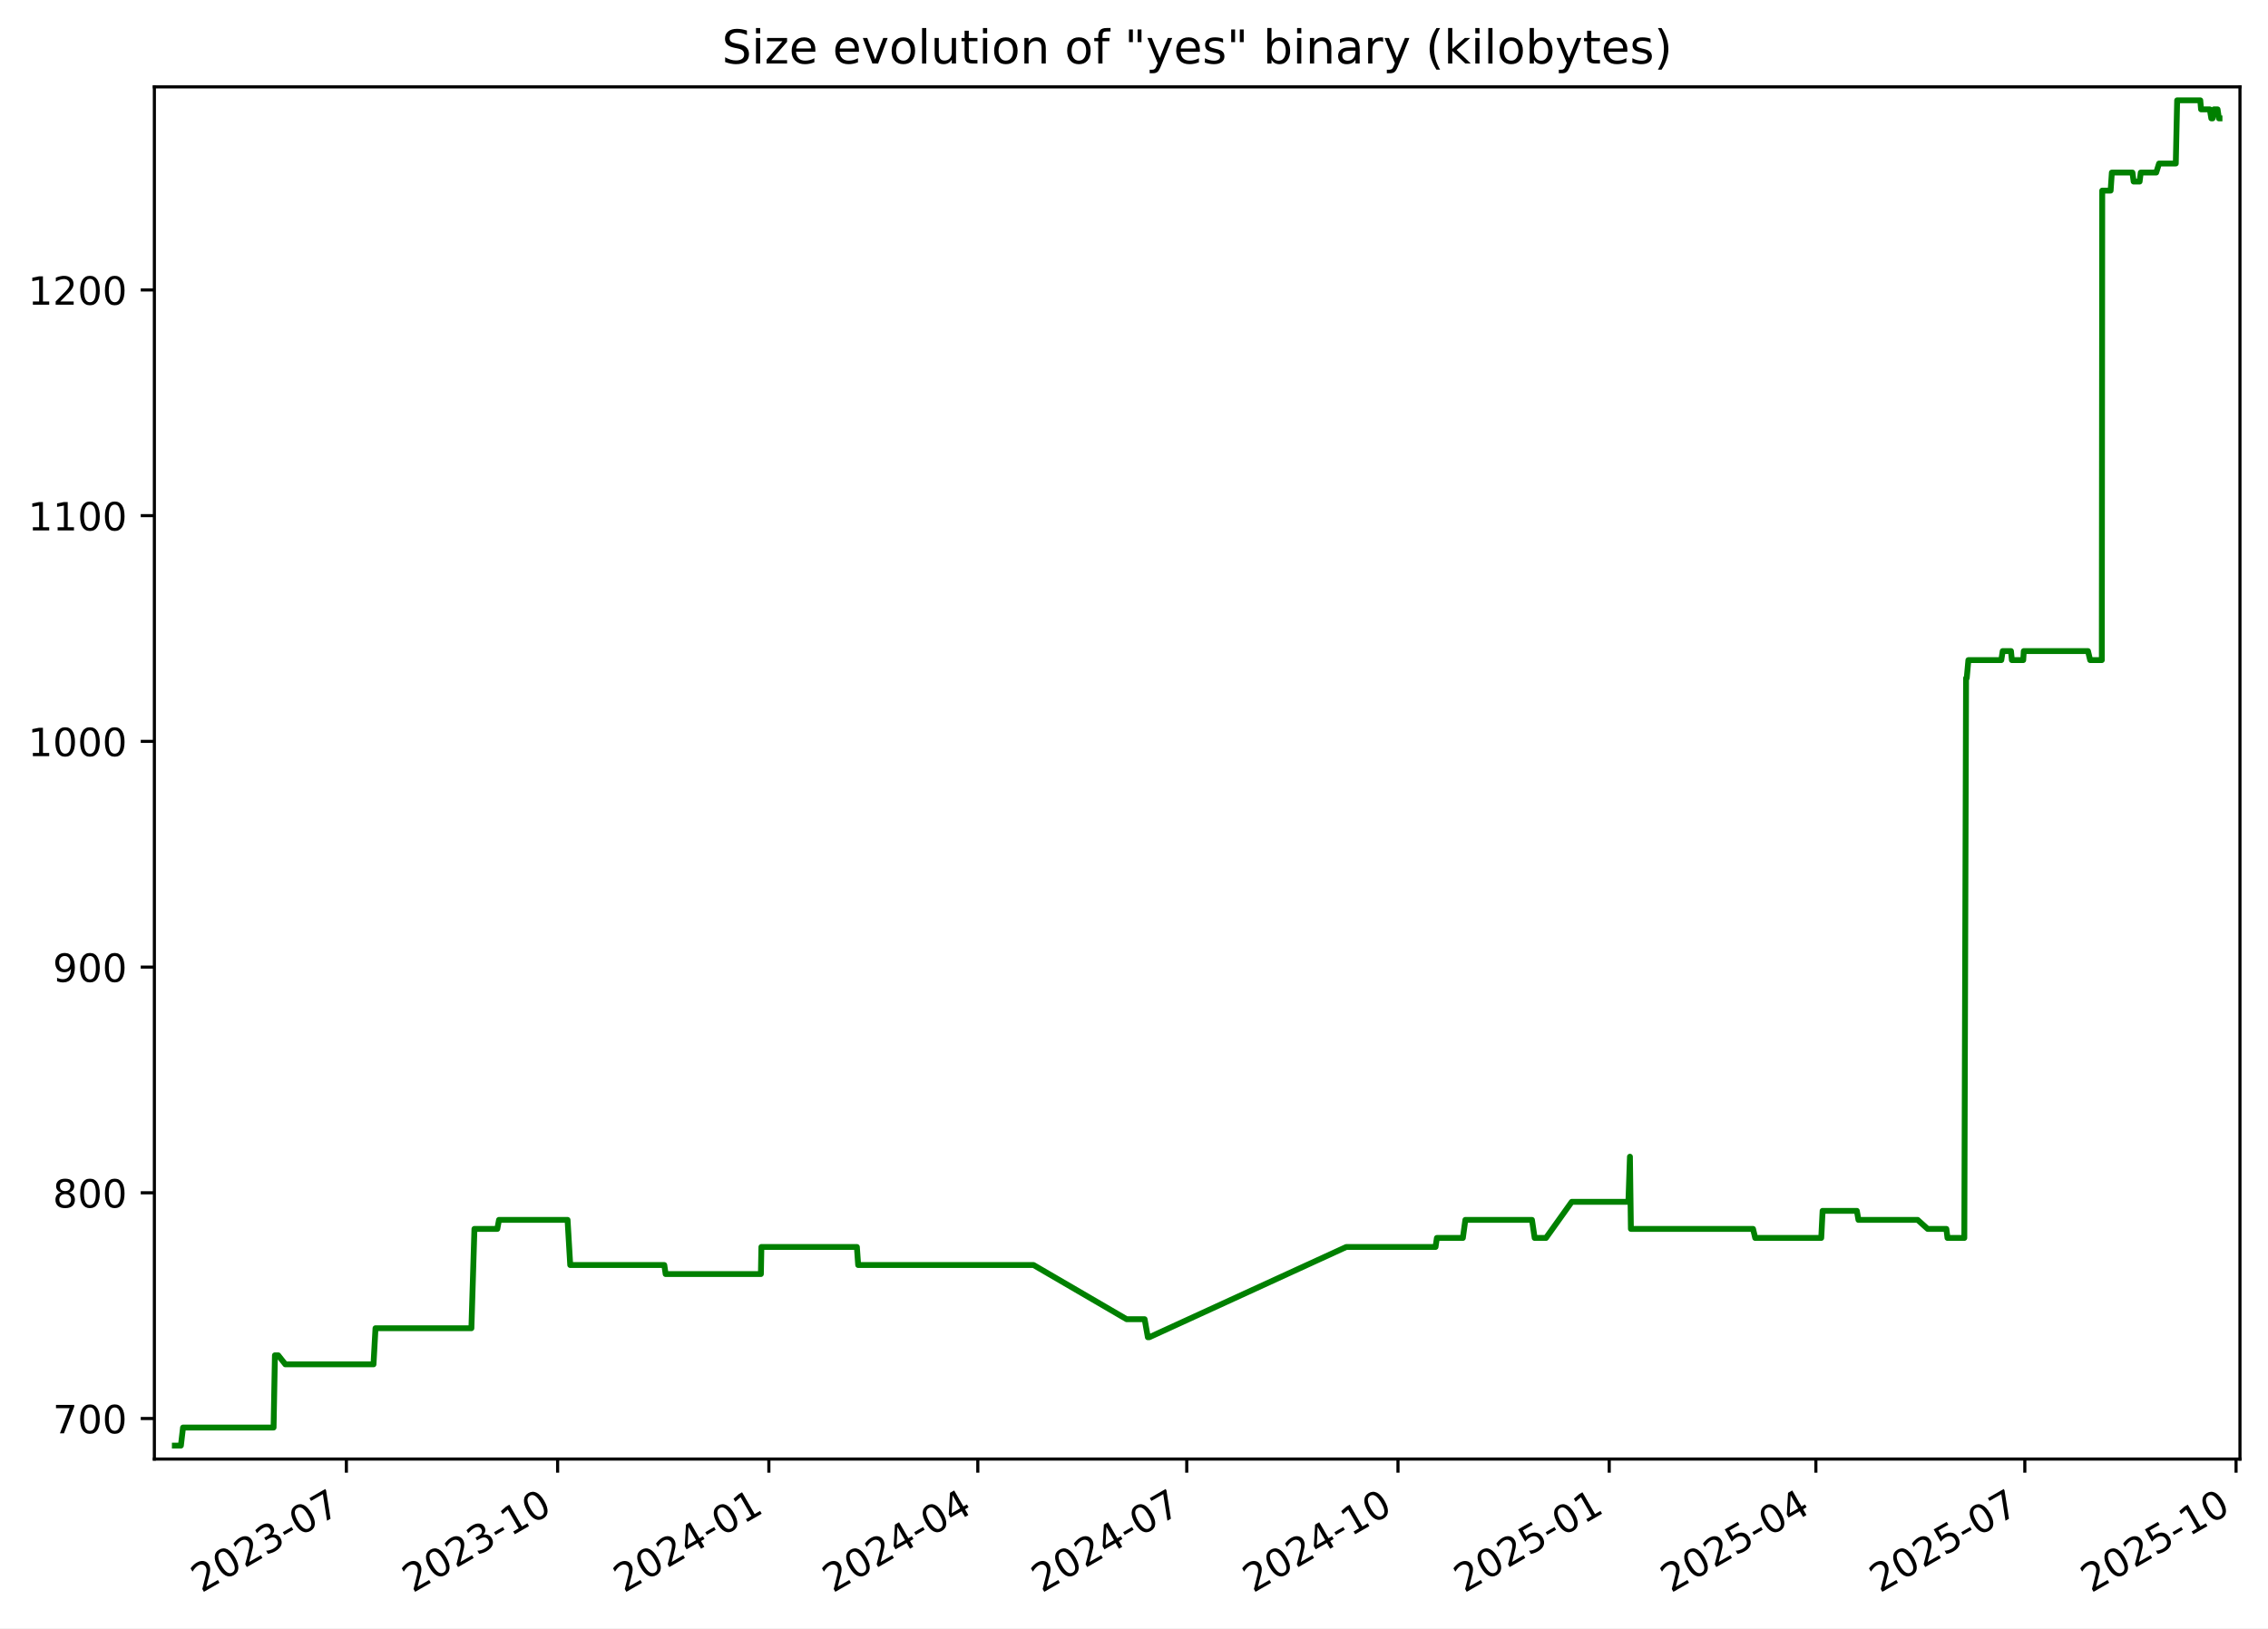
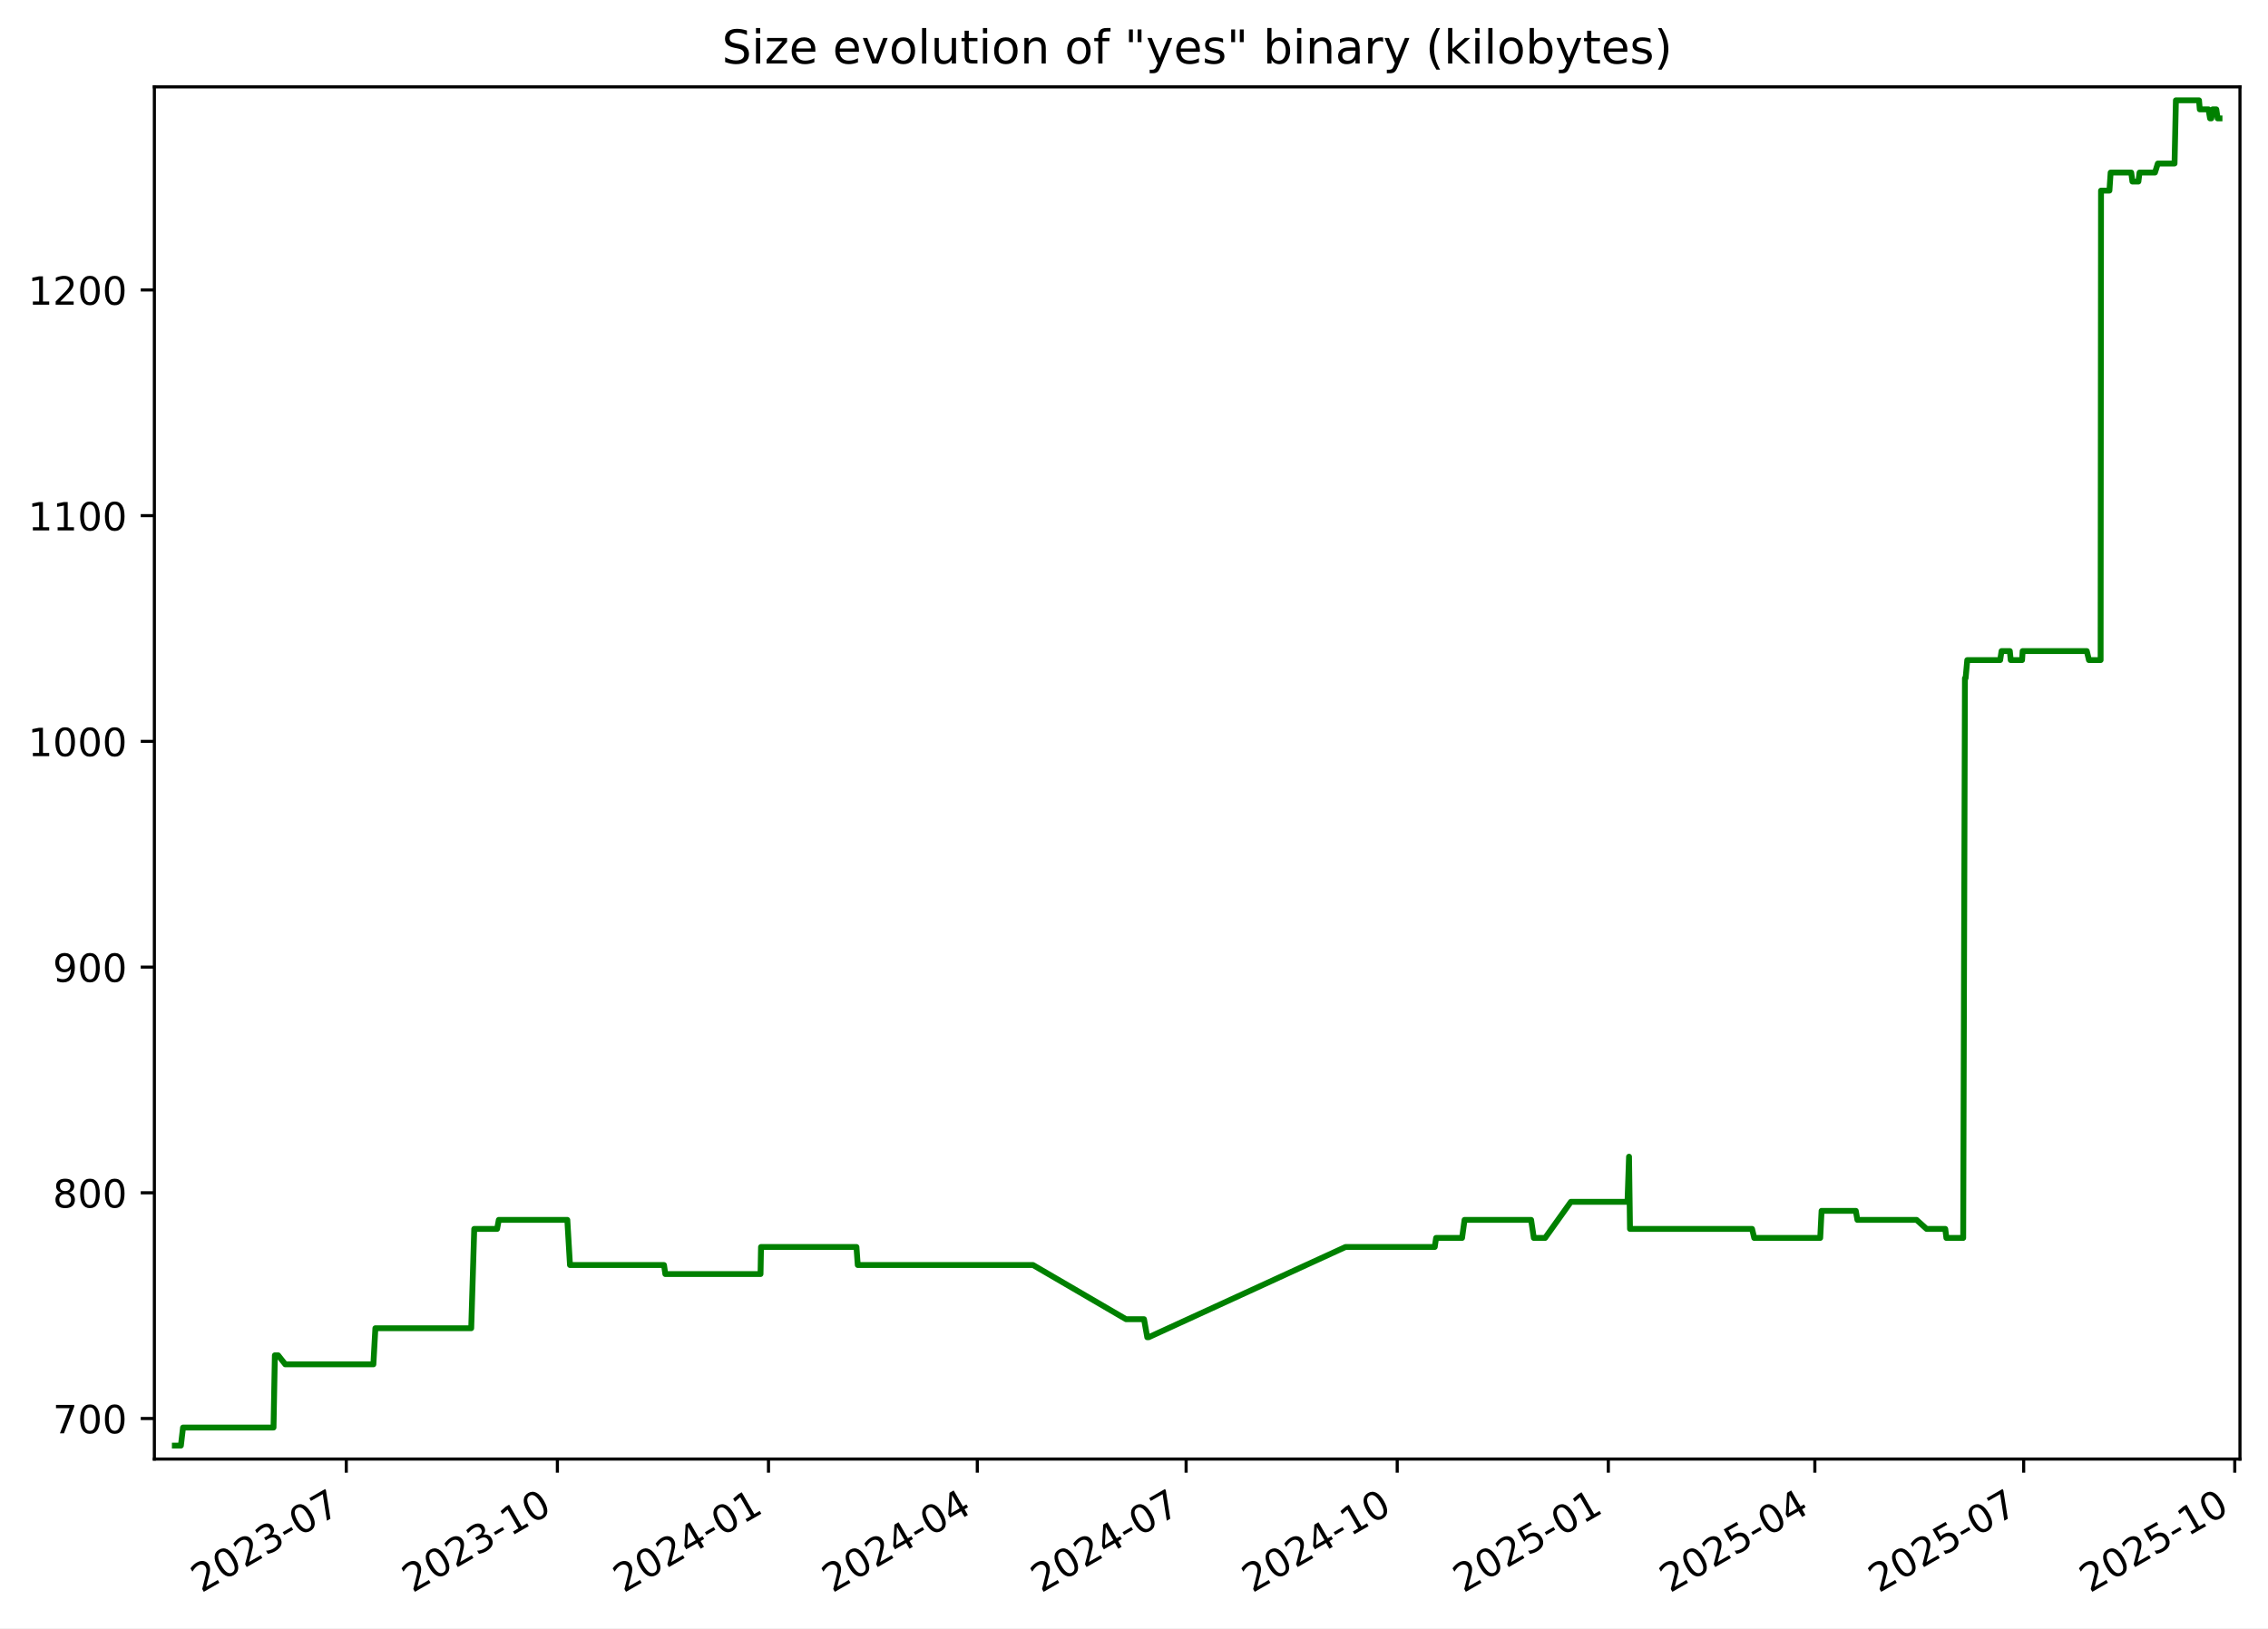
<svg xmlns="http://www.w3.org/2000/svg" xmlns:xlink="http://www.w3.org/1999/xlink" width="582.53pt" height="418.303pt" viewBox="0 0 582.53 418.303" version="1.1">
  <defs>
    <style type="text/css">*{stroke-linejoin: round; stroke-linecap: butt}</style>
  </defs>
  <g id="figure_1">
    <g id="patch_1">
      <path d="M -0 418.303  L 582.53 418.303  L 582.53 0  L -0 0  z " style="fill: #ffffff" />
    </g>
    <g id="axes_1">
      <g id="patch_2">
        <path d="M 39.65 374.83  L 575.33 374.83  L 575.33 22.318  L 39.65 22.318  z " style="fill: #ffffff" />
      </g>
      <g id="matplotlib.axis_1">
        <g id="xtick_1">
          <g id="line2d_1">
            <defs>
-               <path id="mf16681734c" d="M 0 0  L 0 3.5  " style="stroke: #000000; stroke-width: 0.8" />
+               <path id="m51b4578c3e" d="M 0 0  L 0 3.5  " style="stroke: #000000; stroke-width: 0.8" />
            </defs>
            <g>
-               <use xlink:href="#mf16681734c" x="88.968" y="374.83" style="stroke: #000000; stroke-width: 0.8" />
+               <use xlink:href="#m51b4578c3e" x="88.94" y="374.83" style="stroke: #000000; stroke-width: 0.8" />
            </g>
          </g>
          <g id="text_1">
-             <g transform="translate(51.74278 409.302) rotate(-30) scale(0.1 -0.1)">
+             <g transform="translate(51.71532 409.302) rotate(-30) scale(0.1 -0.1)">
              <defs>
                <path id="DejaVuSans-32" d="M 1228 531  L 3431 531  L 3431 0  L 469 0  L 469 531  Q 828 903 1448 1529  Q 2069 2156 2228 2338  Q 2531 2678 2651 2914  Q 2772 3150 2772 3378  Q 2772 3750 2511 3984  Q 2250 4219 1831 4219  Q 1534 4219 1204 4116  Q 875 4013 500 3803  L 500 4441  Q 881 4594 1212 4672  Q 1544 4750 1819 4750  Q 2544 4750 2975 4387  Q 3406 4025 3406 3419  Q 3406 3131 3298 2873  Q 3191 2616 2906 2266  Q 2828 2175 2409 1742  Q 1991 1309 1228 531  z " transform="scale(0.015625)" />
                <path id="DejaVuSans-30" d="M 2034 4250  Q 1547 4250 1301 3770  Q 1056 3291 1056 2328  Q 1056 1369 1301 889  Q 1547 409 2034 409  Q 2525 409 2770 889  Q 3016 1369 3016 2328  Q 3016 3291 2770 3770  Q 2525 4250 2034 4250  z M 2034 4750  Q 2819 4750 3233 4129  Q 3647 3509 3647 2328  Q 3647 1150 3233 529  Q 2819 -91 2034 -91  Q 1250 -91 836 529  Q 422 1150 422 2328  Q 422 3509 836 4129  Q 1250 4750 2034 4750  z " transform="scale(0.015625)" />
                <path id="DejaVuSans-33" d="M 2597 2516  Q 3050 2419 3304 2112  Q 3559 1806 3559 1356  Q 3559 666 3084 287  Q 2609 -91 1734 -91  Q 1441 -91 1130 -33  Q 819 25 488 141  L 488 750  Q 750 597 1062 519  Q 1375 441 1716 441  Q 2309 441 2620 675  Q 2931 909 2931 1356  Q 2931 1769 2642 2001  Q 2353 2234 1838 2234  L 1294 2234  L 1294 2753  L 1863 2753  Q 2328 2753 2575 2939  Q 2822 3125 2822 3475  Q 2822 3834 2567 4026  Q 2313 4219 1838 4219  Q 1578 4219 1281 4162  Q 984 4106 628 3988  L 628 4550  Q 988 4650 1302 4700  Q 1616 4750 1894 4750  Q 2613 4750 3031 4423  Q 3450 4097 3450 3541  Q 3450 3153 3228 2886  Q 3006 2619 2597 2516  z " transform="scale(0.015625)" />
                <path id="DejaVuSans-2d" d="M 313 2009  L 1997 2009  L 1997 1497  L 313 1497  L 313 2009  z " transform="scale(0.015625)" />
                <path id="DejaVuSans-37" d="M 525 4666  L 3525 4666  L 3525 4397  L 1831 0  L 1172 0  L 2766 4134  L 525 4134  L 525 4666  z " transform="scale(0.015625)" />
              </defs>
              <use xlink:href="#DejaVuSans-32" />
              <use xlink:href="#DejaVuSans-30" x="63.623" />
              <use xlink:href="#DejaVuSans-32" x="127.246" />
              <use xlink:href="#DejaVuSans-33" x="190.869" />
              <use xlink:href="#DejaVuSans-2d" x="254.492" />
              <use xlink:href="#DejaVuSans-30" x="290.576" />
              <use xlink:href="#DejaVuSans-37" x="354.199" />
            </g>
          </g>
        </g>
        <g id="xtick_2">
          <g id="line2d_2">
            <g>
-               <use xlink:href="#mf16681734c" x="143.224" y="374.83" style="stroke: #000000; stroke-width: 0.8" />
+               <use xlink:href="#m51b4578c3e" x="143.163" y="374.83" style="stroke: #000000; stroke-width: 0.8" />
            </g>
          </g>
          <g id="text_2">
-             <g transform="translate(105.999 409.302) rotate(-30) scale(0.1 -0.1)">
+             <g transform="translate(105.9377 409.302) rotate(-30) scale(0.1 -0.1)">
              <defs>
                <path id="DejaVuSans-31" d="M 794 531  L 1825 531  L 1825 4091  L 703 3866  L 703 4441  L 1819 4666  L 2450 4666  L 2450 531  L 3481 531  L 3481 0  L 794 0  L 794 531  z " transform="scale(0.015625)" />
              </defs>
              <use xlink:href="#DejaVuSans-32" />
              <use xlink:href="#DejaVuSans-30" x="63.623" />
              <use xlink:href="#DejaVuSans-32" x="127.246" />
              <use xlink:href="#DejaVuSans-33" x="190.869" />
              <use xlink:href="#DejaVuSans-2d" x="254.492" />
              <use xlink:href="#DejaVuSans-31" x="290.576" />
              <use xlink:href="#DejaVuSans-30" x="354.199" />
            </g>
          </g>
        </g>
        <g id="xtick_3">
          <g id="line2d_3">
            <g>
-               <use xlink:href="#mf16681734c" x="197.48" y="374.83" style="stroke: #000000; stroke-width: 0.8" />
+               <use xlink:href="#m51b4578c3e" x="197.385" y="374.83" style="stroke: #000000; stroke-width: 0.8" />
            </g>
          </g>
          <g id="text_3">
-             <g transform="translate(160.2552 409.302) rotate(-30) scale(0.1 -0.1)">
+             <g transform="translate(160.1602 409.302) rotate(-30) scale(0.1 -0.1)">
              <defs>
                <path id="DejaVuSans-34" d="M 2419 4116  L 825 1625  L 2419 1625  L 2419 4116  z M 2253 4666  L 3047 4666  L 3047 1625  L 3713 1625  L 3713 1100  L 3047 1100  L 3047 0  L 2419 0  L 2419 1100  L 313 1100  L 313 1709  L 2253 4666  z " transform="scale(0.015625)" />
              </defs>
              <use xlink:href="#DejaVuSans-32" />
              <use xlink:href="#DejaVuSans-30" x="63.623" />
              <use xlink:href="#DejaVuSans-32" x="127.246" />
              <use xlink:href="#DejaVuSans-34" x="190.869" />
              <use xlink:href="#DejaVuSans-2d" x="254.492" />
              <use xlink:href="#DejaVuSans-30" x="290.576" />
              <use xlink:href="#DejaVuSans-31" x="354.199" />
            </g>
          </g>
        </g>
        <g id="xtick_4">
          <g id="line2d_4">
            <g>
-               <use xlink:href="#mf16681734c" x="251.147" y="374.83" style="stroke: #000000; stroke-width: 0.8" />
+               <use xlink:href="#m51b4578c3e" x="251.018" y="374.83" style="stroke: #000000; stroke-width: 0.8" />
            </g>
          </g>
          <g id="text_4">
-             <g transform="translate(213.9217 409.302) rotate(-30) scale(0.1 -0.1)">
+             <g transform="translate(213.7932 409.302) rotate(-30) scale(0.1 -0.1)">
              <use xlink:href="#DejaVuSans-32" />
              <use xlink:href="#DejaVuSans-30" x="63.623" />
              <use xlink:href="#DejaVuSans-32" x="127.246" />
              <use xlink:href="#DejaVuSans-34" x="190.869" />
              <use xlink:href="#DejaVuSans-2d" x="254.492" />
              <use xlink:href="#DejaVuSans-30" x="290.576" />
              <use xlink:href="#DejaVuSans-34" x="354.199" />
            </g>
          </g>
        </g>
        <g id="xtick_5">
          <g id="line2d_5">
            <g>
-               <use xlink:href="#mf16681734c" x="304.813" y="374.83" style="stroke: #000000; stroke-width: 0.8" />
+               <use xlink:href="#m51b4578c3e" x="304.651" y="374.83" style="stroke: #000000; stroke-width: 0.8" />
            </g>
          </g>
          <g id="text_5">
-             <g transform="translate(267.5882 409.302) rotate(-30) scale(0.1 -0.1)">
+             <g transform="translate(267.4262 409.302) rotate(-30) scale(0.1 -0.1)">
              <use xlink:href="#DejaVuSans-32" />
              <use xlink:href="#DejaVuSans-30" x="63.623" />
              <use xlink:href="#DejaVuSans-32" x="127.246" />
              <use xlink:href="#DejaVuSans-34" x="190.869" />
              <use xlink:href="#DejaVuSans-2d" x="254.492" />
              <use xlink:href="#DejaVuSans-30" x="290.576" />
              <use xlink:href="#DejaVuSans-37" x="354.199" />
            </g>
          </g>
        </g>
        <g id="xtick_6">
          <g id="line2d_6">
            <g>
-               <use xlink:href="#mf16681734c" x="359.069" y="374.83" style="stroke: #000000; stroke-width: 0.8" />
+               <use xlink:href="#m51b4578c3e" x="358.873" y="374.83" style="stroke: #000000; stroke-width: 0.8" />
            </g>
          </g>
          <g id="text_6">
-             <g transform="translate(321.8445 409.302) rotate(-30) scale(0.1 -0.1)">
+             <g transform="translate(321.6487 409.302) rotate(-30) scale(0.1 -0.1)">
              <use xlink:href="#DejaVuSans-32" />
              <use xlink:href="#DejaVuSans-30" x="63.623" />
              <use xlink:href="#DejaVuSans-32" x="127.246" />
              <use xlink:href="#DejaVuSans-34" x="190.869" />
              <use xlink:href="#DejaVuSans-2d" x="254.492" />
              <use xlink:href="#DejaVuSans-31" x="290.576" />
              <use xlink:href="#DejaVuSans-30" x="354.199" />
            </g>
          </g>
        </g>
        <g id="xtick_7">
          <g id="line2d_7">
            <g>
-               <use xlink:href="#mf16681734c" x="413.326" y="374.83" style="stroke: #000000; stroke-width: 0.8" />
+               <use xlink:href="#m51b4578c3e" x="413.096" y="374.83" style="stroke: #000000; stroke-width: 0.8" />
            </g>
          </g>
          <g id="text_7">
-             <g transform="translate(376.1007 409.302) rotate(-30) scale(0.1 -0.1)">
+             <g transform="translate(375.8711 409.302) rotate(-30) scale(0.1 -0.1)">
              <defs>
                <path id="DejaVuSans-35" d="M 691 4666  L 3169 4666  L 3169 4134  L 1269 4134  L 1269 2991  Q 1406 3038 1543 3061  Q 1681 3084 1819 3084  Q 2600 3084 3056 2656  Q 3513 2228 3513 1497  Q 3513 744 3044 326  Q 2575 -91 1722 -91  Q 1428 -91 1123 -41  Q 819 9 494 109  L 494 744  Q 775 591 1075 516  Q 1375 441 1709 441  Q 2250 441 2565 725  Q 2881 1009 2881 1497  Q 2881 1984 2565 2268  Q 2250 2553 1709 2553  Q 1456 2553 1204 2497  Q 953 2441 691 2322  L 691 4666  z " transform="scale(0.015625)" />
              </defs>
              <use xlink:href="#DejaVuSans-32" />
              <use xlink:href="#DejaVuSans-30" x="63.623" />
              <use xlink:href="#DejaVuSans-32" x="127.246" />
              <use xlink:href="#DejaVuSans-35" x="190.869" />
              <use xlink:href="#DejaVuSans-2d" x="254.492" />
              <use xlink:href="#DejaVuSans-30" x="290.576" />
              <use xlink:href="#DejaVuSans-31" x="354.199" />
            </g>
          </g>
        </g>
        <g id="xtick_8">
          <g id="line2d_8">
            <g>
-               <use xlink:href="#mf16681734c" x="466.402" y="374.83" style="stroke: #000000; stroke-width: 0.8" />
+               <use xlink:href="#m51b4578c3e" x="466.14" y="374.83" style="stroke: #000000; stroke-width: 0.8" />
            </g>
          </g>
          <g id="text_8">
-             <g transform="translate(429.1775 409.302) rotate(-30) scale(0.1 -0.1)">
+             <g transform="translate(428.9147 409.302) rotate(-30) scale(0.1 -0.1)">
              <use xlink:href="#DejaVuSans-32" />
              <use xlink:href="#DejaVuSans-30" x="63.623" />
              <use xlink:href="#DejaVuSans-32" x="127.246" />
              <use xlink:href="#DejaVuSans-35" x="190.869" />
              <use xlink:href="#DejaVuSans-2d" x="254.492" />
              <use xlink:href="#DejaVuSans-30" x="290.576" />
              <use xlink:href="#DejaVuSans-34" x="354.199" />
            </g>
          </g>
        </g>
        <g id="xtick_9">
          <g id="line2d_9">
            <g>
-               <use xlink:href="#mf16681734c" x="520.069" y="374.83" style="stroke: #000000; stroke-width: 0.8" />
+               <use xlink:href="#m51b4578c3e" x="519.773" y="374.83" style="stroke: #000000; stroke-width: 0.8" />
            </g>
          </g>
          <g id="text_9">
-             <g transform="translate(482.8439 409.302) rotate(-30) scale(0.1 -0.1)">
+             <g transform="translate(482.5478 409.302) rotate(-30) scale(0.1 -0.1)">
              <use xlink:href="#DejaVuSans-32" />
              <use xlink:href="#DejaVuSans-30" x="63.623" />
              <use xlink:href="#DejaVuSans-32" x="127.246" />
              <use xlink:href="#DejaVuSans-35" x="190.869" />
              <use xlink:href="#DejaVuSans-2d" x="254.492" />
              <use xlink:href="#DejaVuSans-30" x="290.576" />
              <use xlink:href="#DejaVuSans-37" x="354.199" />
            </g>
          </g>
        </g>
        <g id="xtick_10">
          <g id="line2d_10">
            <g>
-               <use xlink:href="#mf16681734c" x="574.325" y="374.83" style="stroke: #000000; stroke-width: 0.8" />
+               <use xlink:href="#m51b4578c3e" x="573.995" y="374.83" style="stroke: #000000; stroke-width: 0.8" />
            </g>
          </g>
          <g id="text_10">
-             <g transform="translate(537.1002 409.302) rotate(-30) scale(0.1 -0.1)">
+             <g transform="translate(536.7702 409.302) rotate(-30) scale(0.1 -0.1)">
              <use xlink:href="#DejaVuSans-32" />
              <use xlink:href="#DejaVuSans-30" x="63.623" />
              <use xlink:href="#DejaVuSans-32" x="127.246" />
              <use xlink:href="#DejaVuSans-35" x="190.869" />
              <use xlink:href="#DejaVuSans-2d" x="254.492" />
              <use xlink:href="#DejaVuSans-31" x="290.576" />
              <use xlink:href="#DejaVuSans-30" x="354.199" />
            </g>
          </g>
        </g>
      </g>
      <g id="matplotlib.axis_2">
        <g id="ytick_1">
          <g id="line2d_11">
            <defs>
-               <path id="m7e2cde47ee" d="M 0 0  L -3.5 0  " style="stroke: #000000; stroke-width: 0.8" />
+               <path id="m0b7a3a2e3b" d="M 0 0  L -3.5 0  " style="stroke: #000000; stroke-width: 0.8" />
            </defs>
            <g>
-               <use xlink:href="#m7e2cde47ee" x="39.65" y="364.416" style="stroke: #000000; stroke-width: 0.8" />
+               <use xlink:href="#m0b7a3a2e3b" x="39.65" y="364.416" style="stroke: #000000; stroke-width: 0.8" />
            </g>
          </g>
          <g id="text_11">
            <g transform="translate(13.5625 368.215) scale(0.1 -0.1)">
              <use xlink:href="#DejaVuSans-37" />
              <use xlink:href="#DejaVuSans-30" x="63.623" />
              <use xlink:href="#DejaVuSans-30" x="127.246" />
            </g>
          </g>
        </g>
        <g id="ytick_2">
          <g id="line2d_12">
            <g>
-               <use xlink:href="#m7e2cde47ee" x="39.65" y="306.429" style="stroke: #000000; stroke-width: 0.8" />
+               <use xlink:href="#m0b7a3a2e3b" x="39.65" y="306.429" style="stroke: #000000; stroke-width: 0.8" />
            </g>
          </g>
          <g id="text_12">
            <g transform="translate(13.5625 310.2284) scale(0.1 -0.1)">
              <defs>
                <path id="DejaVuSans-38" d="M 2034 2216  Q 1584 2216 1326 1975  Q 1069 1734 1069 1313  Q 1069 891 1326 650  Q 1584 409 2034 409  Q 2484 409 2743 651  Q 3003 894 3003 1313  Q 3003 1734 2745 1975  Q 2488 2216 2034 2216  z M 1403 2484  Q 997 2584 770 2862  Q 544 3141 544 3541  Q 544 4100 942 4425  Q 1341 4750 2034 4750  Q 2731 4750 3128 4425  Q 3525 4100 3525 3541  Q 3525 3141 3298 2862  Q 3072 2584 2669 2484  Q 3125 2378 3379 2068  Q 3634 1759 3634 1313  Q 3634 634 3220 271  Q 2806 -91 2034 -91  Q 1263 -91 848 271  Q 434 634 434 1313  Q 434 1759 690 2068  Q 947 2378 1403 2484  z M 1172 3481  Q 1172 3119 1398 2916  Q 1625 2713 2034 2713  Q 2441 2713 2670 2916  Q 2900 3119 2900 3481  Q 2900 3844 2670 4047  Q 2441 4250 2034 4250  Q 1625 4250 1398 4047  Q 1172 3844 1172 3481  z " transform="scale(0.015625)" />
              </defs>
              <use xlink:href="#DejaVuSans-38" />
              <use xlink:href="#DejaVuSans-30" x="63.623" />
              <use xlink:href="#DejaVuSans-30" x="127.246" />
            </g>
          </g>
        </g>
        <g id="ytick_3">
          <g id="line2d_13">
            <g>
-               <use xlink:href="#m7e2cde47ee" x="39.65" y="248.443" style="stroke: #000000; stroke-width: 0.8" />
+               <use xlink:href="#m0b7a3a2e3b" x="39.65" y="248.443" style="stroke: #000000; stroke-width: 0.8" />
            </g>
          </g>
          <g id="text_13">
            <g transform="translate(13.5625 252.2418) scale(0.1 -0.1)">
              <defs>
                <path id="DejaVuSans-39" d="M 703 97  L 703 672  Q 941 559 1184 500  Q 1428 441 1663 441  Q 2288 441 2617 861  Q 2947 1281 2994 2138  Q 2813 1869 2534 1725  Q 2256 1581 1919 1581  Q 1219 1581 811 2004  Q 403 2428 403 3163  Q 403 3881 828 4315  Q 1253 4750 1959 4750  Q 2769 4750 3195 4129  Q 3622 3509 3622 2328  Q 3622 1225 3098 567  Q 2575 -91 1691 -91  Q 1453 -91 1209 -44  Q 966 3 703 97  z M 1959 2075  Q 2384 2075 2632 2365  Q 2881 2656 2881 3163  Q 2881 3666 2632 3958  Q 2384 4250 1959 4250  Q 1534 4250 1286 3958  Q 1038 3666 1038 3163  Q 1038 2656 1286 2365  Q 1534 2075 1959 2075  z " transform="scale(0.015625)" />
              </defs>
              <use xlink:href="#DejaVuSans-39" />
              <use xlink:href="#DejaVuSans-30" x="63.623" />
              <use xlink:href="#DejaVuSans-30" x="127.246" />
            </g>
          </g>
        </g>
        <g id="ytick_4">
          <g id="line2d_14">
            <g>
-               <use xlink:href="#m7e2cde47ee" x="39.65" y="190.456" style="stroke: #000000; stroke-width: 0.8" />
+               <use xlink:href="#m0b7a3a2e3b" x="39.65" y="190.456" style="stroke: #000000; stroke-width: 0.8" />
            </g>
          </g>
          <g id="text_14">
            <g transform="translate(7.2 194.2552) scale(0.1 -0.1)">
              <use xlink:href="#DejaVuSans-31" />
              <use xlink:href="#DejaVuSans-30" x="63.623" />
              <use xlink:href="#DejaVuSans-30" x="127.246" />
              <use xlink:href="#DejaVuSans-30" x="190.869" />
            </g>
          </g>
        </g>
        <g id="ytick_5">
          <g id="line2d_15">
            <g>
-               <use xlink:href="#m7e2cde47ee" x="39.65" y="132.469" style="stroke: #000000; stroke-width: 0.8" />
+               <use xlink:href="#m0b7a3a2e3b" x="39.65" y="132.469" style="stroke: #000000; stroke-width: 0.8" />
            </g>
          </g>
          <g id="text_15">
            <g transform="translate(7.2 136.2686) scale(0.1 -0.1)">
              <use xlink:href="#DejaVuSans-31" />
              <use xlink:href="#DejaVuSans-31" x="63.623" />
              <use xlink:href="#DejaVuSans-30" x="127.246" />
              <use xlink:href="#DejaVuSans-30" x="190.869" />
            </g>
          </g>
        </g>
        <g id="ytick_6">
          <g id="line2d_16">
            <g>
-               <use xlink:href="#m7e2cde47ee" x="39.65" y="74.483" style="stroke: #000000; stroke-width: 0.8" />
+               <use xlink:href="#m0b7a3a2e3b" x="39.65" y="74.483" style="stroke: #000000; stroke-width: 0.8" />
            </g>
          </g>
          <g id="text_16">
            <g transform="translate(7.2 78.28207) scale(0.1 -0.1)">
              <use xlink:href="#DejaVuSans-31" />
              <use xlink:href="#DejaVuSans-32" x="63.623" />
              <use xlink:href="#DejaVuSans-30" x="127.246" />
              <use xlink:href="#DejaVuSans-30" x="190.869" />
            </g>
          </g>
        </g>
      </g>
      <g id="line2d_17">
-         <path d="M 44.902 371.374  L 46.463 371.374  L 47.009 366.735  L 70.269 366.735  L 70.614 348.179  L 71.457 348.179  L 73.295 350.499  L 95.932 350.499  L 96.446 341.221  L 121.078 341.221  L 121.855 315.707  L 127.732 315.707  L 128.165 313.388  L 145.778 313.388  L 146.461 324.985  L 170.628 324.985  L 170.966 327.304  L 195.434 327.304  L 195.561 320.346  L 220.088 320.346  L 220.419 324.985  L 265.466 324.985  L 289.369 338.902  L 293.995 338.902  L 294.825 343.541  L 295.184 343.541  L 345.791 320.346  L 368.715 320.346  L 369.059 318.026  L 375.735 318.026  L 376.372 313.388  L 393.482 313.388  L 394.174 318.026  L 397.078 318.026  L 403.702 308.749  L 418.253 308.749  L 418.646 297.151  L 418.894 315.707  L 450.265 315.707  L 450.821 318.026  L 467.782 318.026  L 468.129 311.068  L 476.927 311.068  L 477.338 313.388  L 492.541 313.388  L 495.118 315.707  L 499.923 315.707  L 500.206 318.026  L 504.529 318.026  L 504.977 174.22  L 505.152 174.22  L 505.573 169.581  L 514.03 169.581  L 514.388 167.261  L 516.514 167.261  L 516.742 169.581  L 519.663 169.581  L 519.802 167.261  L 536.295 167.261  L 536.852 169.581  L 539.847 169.581  L 539.952 48.969  L 542.112 48.969  L 542.423 44.33  L 547.71 44.33  L 548.023 46.649  L 549.555 46.649  L 549.848 44.33  L 553.816 44.33  L 554.552 42.01  L 558.846 42.01  L 559.196 25.774  L 565.139 25.774  L 565.334 28.094  L 567.581 28.094  L 567.97 30.413  L 568.3 30.413  L 568.638 28.094  L 569.581 28.094  L 569.924 30.413  L 570.078 30.413  L 570.078 30.413  " clip-path="url(#p17162df797)" style="fill: none; stroke: #008000; stroke-width: 1.5; stroke-linecap: square" />
+         <path d="M 44.902 371.374  L 46.462 371.374  L 47.008 366.735  L 70.253 366.735  L 70.598 348.179  L 71.44 348.179  L 73.277 350.499  L 95.9 350.499  L 96.414 341.221  L 121.031 341.221  L 121.807 315.707  L 127.68 315.707  L 128.113 313.388  L 145.715 313.388  L 146.398 324.985  L 170.55 324.985  L 170.887 327.304  L 195.34 327.304  L 195.467 320.346  L 219.979 320.346  L 220.31 324.985  L 265.329 324.985  L 289.216 338.902  L 293.839 338.902  L 294.669 343.541  L 295.028 343.541  L 345.604 320.346  L 368.513 320.346  L 368.857 318.026  L 375.528 318.026  L 376.166 313.388  L 393.265 313.388  L 393.956 318.026  L 396.858 318.026  L 403.478 308.749  L 418.02 308.749  L 418.413 297.151  L 418.661 315.707  L 450.013 315.707  L 450.568 318.026  L 467.518 318.026  L 467.865 311.068  L 476.658 311.068  L 477.069 313.388  L 492.262 313.388  L 494.838 315.707  L 499.639 315.707  L 499.922 318.026  L 504.243 318.026  L 504.69 174.22  L 504.865 174.22  L 505.286 169.581  L 513.738 169.581  L 514.095 167.261  L 516.22 167.261  L 516.448 169.581  L 519.367 169.581  L 519.506 167.261  L 535.989 167.261  L 536.545 169.581  L 539.539 169.581  L 539.644 48.969  L 541.802 48.969  L 542.113 44.33  L 547.397 44.33  L 547.709 46.649  L 549.241 46.649  L 549.534 44.33  L 553.499 44.33  L 554.234 42.01  L 558.525 42.01  L 558.876 25.774  L 564.814 25.774  L 565.009 28.094  L 567.255 28.094  L 567.644 30.413  L 567.974 30.413  L 568.312 28.094  L 569.254 28.094  L 569.597 30.413  L 570.078 30.413  L 570.078 30.413  " clip-path="url(#p7a7861f3c4)" style="fill: none; stroke: #008000; stroke-width: 1.5; stroke-linecap: square" />
      </g>
      <g id="patch_3">
        <path d="M 39.65 374.83  L 39.65 22.318  " style="fill: none; stroke: #000000; stroke-width: 0.8; stroke-linejoin: miter; stroke-linecap: square" />
      </g>
      <g id="patch_4">
        <path d="M 575.33 374.83  L 575.33 22.318  " style="fill: none; stroke: #000000; stroke-width: 0.8; stroke-linejoin: miter; stroke-linecap: square" />
      </g>
      <g id="patch_5">
        <path d="M 39.65 374.83  L 575.33 374.83  " style="fill: none; stroke: #000000; stroke-width: 0.8; stroke-linejoin: miter; stroke-linecap: square" />
      </g>
      <g id="patch_6">
        <path d="M 39.65 22.318  L 575.33 22.318  " style="fill: none; stroke: #000000; stroke-width: 0.8; stroke-linejoin: miter; stroke-linecap: square" />
      </g>
      <g id="text_17">
        <g transform="translate(185.4256 16.31812) scale(0.12 -0.12)">
          <defs>
            <path id="DejaVuSans-53" d="M 3425 4513  L 3425 3897  Q 3066 4069 2747 4153  Q 2428 4238 2131 4238  Q 1616 4238 1336 4038  Q 1056 3838 1056 3469  Q 1056 3159 1242 3001  Q 1428 2844 1947 2747  L 2328 2669  Q 3034 2534 3370 2195  Q 3706 1856 3706 1288  Q 3706 609 3251 259  Q 2797 -91 1919 -91  Q 1588 -91 1214 -16  Q 841 59 441 206  L 441 856  Q 825 641 1194 531  Q 1563 422 1919 422  Q 2459 422 2753 634  Q 3047 847 3047 1241  Q 3047 1584 2836 1778  Q 2625 1972 2144 2069  L 1759 2144  Q 1053 2284 737 2584  Q 422 2884 422 3419  Q 422 4038 858 4394  Q 1294 4750 2059 4750  Q 2388 4750 2728 4690  Q 3069 4631 3425 4513  z " transform="scale(0.015625)" />
            <path id="DejaVuSans-69" d="M 603 3500  L 1178 3500  L 1178 0  L 603 0  L 603 3500  z M 603 4863  L 1178 4863  L 1178 4134  L 603 4134  L 603 4863  z " transform="scale(0.015625)" />
            <path id="DejaVuSans-7a" d="M 353 3500  L 3084 3500  L 3084 2975  L 922 459  L 3084 459  L 3084 0  L 275 0  L 275 525  L 2438 3041  L 353 3041  L 353 3500  z " transform="scale(0.015625)" />
            <path id="DejaVuSans-65" d="M 3597 1894  L 3597 1613  L 953 1613  Q 991 1019 1311 708  Q 1631 397 2203 397  Q 2534 397 2845 478  Q 3156 559 3463 722  L 3463 178  Q 3153 47 2828 -22  Q 2503 -91 2169 -91  Q 1331 -91 842 396  Q 353 884 353 1716  Q 353 2575 817 3079  Q 1281 3584 2069 3584  Q 2775 3584 3186 3129  Q 3597 2675 3597 1894  z M 3022 2063  Q 3016 2534 2758 2815  Q 2500 3097 2075 3097  Q 1594 3097 1305 2825  Q 1016 2553 972 2059  L 3022 2063  z " transform="scale(0.015625)" />
            <path id="DejaVuSans-20" transform="scale(0.015625)" />
            <path id="DejaVuSans-76" d="M 191 3500  L 800 3500  L 1894 563  L 2988 3500  L 3597 3500  L 2284 0  L 1503 0  L 191 3500  z " transform="scale(0.015625)" />
            <path id="DejaVuSans-6f" d="M 1959 3097  Q 1497 3097 1228 2736  Q 959 2375 959 1747  Q 959 1119 1226 758  Q 1494 397 1959 397  Q 2419 397 2687 759  Q 2956 1122 2956 1747  Q 2956 2369 2687 2733  Q 2419 3097 1959 3097  z M 1959 3584  Q 2709 3584 3137 3096  Q 3566 2609 3566 1747  Q 3566 888 3137 398  Q 2709 -91 1959 -91  Q 1206 -91 779 398  Q 353 888 353 1747  Q 353 2609 779 3096  Q 1206 3584 1959 3584  z " transform="scale(0.015625)" />
            <path id="DejaVuSans-6c" d="M 603 4863  L 1178 4863  L 1178 0  L 603 0  L 603 4863  z " transform="scale(0.015625)" />
            <path id="DejaVuSans-75" d="M 544 1381  L 544 3500  L 1119 3500  L 1119 1403  Q 1119 906 1312 657  Q 1506 409 1894 409  Q 2359 409 2629 706  Q 2900 1003 2900 1516  L 2900 3500  L 3475 3500  L 3475 0  L 2900 0  L 2900 538  Q 2691 219 2414 64  Q 2138 -91 1772 -91  Q 1169 -91 856 284  Q 544 659 544 1381  z M 1991 3584  L 1991 3584  z " transform="scale(0.015625)" />
            <path id="DejaVuSans-74" d="M 1172 4494  L 1172 3500  L 2356 3500  L 2356 3053  L 1172 3053  L 1172 1153  Q 1172 725 1289 603  Q 1406 481 1766 481  L 2356 481  L 2356 0  L 1766 0  Q 1100 0 847 248  Q 594 497 594 1153  L 594 3053  L 172 3053  L 172 3500  L 594 3500  L 594 4494  L 1172 4494  z " transform="scale(0.015625)" />
            <path id="DejaVuSans-6e" d="M 3513 2113  L 3513 0  L 2938 0  L 2938 2094  Q 2938 2591 2744 2837  Q 2550 3084 2163 3084  Q 1697 3084 1428 2787  Q 1159 2491 1159 1978  L 1159 0  L 581 0  L 581 3500  L 1159 3500  L 1159 2956  Q 1366 3272 1645 3428  Q 1925 3584 2291 3584  Q 2894 3584 3203 3211  Q 3513 2838 3513 2113  z " transform="scale(0.015625)" />
            <path id="DejaVuSans-66" d="M 2375 4863  L 2375 4384  L 1825 4384  Q 1516 4384 1395 4259  Q 1275 4134 1275 3809  L 1275 3500  L 2222 3500  L 2222 3053  L 1275 3053  L 1275 0  L 697 0  L 697 3053  L 147 3053  L 147 3500  L 697 3500  L 697 3744  Q 697 4328 969 4595  Q 1241 4863 1831 4863  L 2375 4863  z " transform="scale(0.015625)" />
            <path id="DejaVuSans-22" d="M 1147 4666  L 1147 2931  L 616 2931  L 616 4666  L 1147 4666  z M 2328 4666  L 2328 2931  L 1797 2931  L 1797 4666  L 2328 4666  z " transform="scale(0.015625)" />
            <path id="DejaVuSans-79" d="M 2059 -325  Q 1816 -950 1584 -1140  Q 1353 -1331 966 -1331  L 506 -1331  L 506 -850  L 844 -850  Q 1081 -850 1212 -737  Q 1344 -625 1503 -206  L 1606 56  L 191 3500  L 800 3500  L 1894 763  L 2988 3500  L 3597 3500  L 2059 -325  z " transform="scale(0.015625)" />
            <path id="DejaVuSans-73" d="M 2834 3397  L 2834 2853  Q 2591 2978 2328 3040  Q 2066 3103 1784 3103  Q 1356 3103 1142 2972  Q 928 2841 928 2578  Q 928 2378 1081 2264  Q 1234 2150 1697 2047  L 1894 2003  Q 2506 1872 2764 1633  Q 3022 1394 3022 966  Q 3022 478 2636 193  Q 2250 -91 1575 -91  Q 1294 -91 989 -36  Q 684 19 347 128  L 347 722  Q 666 556 975 473  Q 1284 391 1588 391  Q 1994 391 2212 530  Q 2431 669 2431 922  Q 2431 1156 2273 1281  Q 2116 1406 1581 1522  L 1381 1569  Q 847 1681 609 1914  Q 372 2147 372 2553  Q 372 3047 722 3315  Q 1072 3584 1716 3584  Q 2034 3584 2315 3537  Q 2597 3491 2834 3397  z " transform="scale(0.015625)" />
            <path id="DejaVuSans-62" d="M 3116 1747  Q 3116 2381 2855 2742  Q 2594 3103 2138 3103  Q 1681 3103 1420 2742  Q 1159 2381 1159 1747  Q 1159 1113 1420 752  Q 1681 391 2138 391  Q 2594 391 2855 752  Q 3116 1113 3116 1747  z M 1159 2969  Q 1341 3281 1617 3432  Q 1894 3584 2278 3584  Q 2916 3584 3314 3078  Q 3713 2572 3713 1747  Q 3713 922 3314 415  Q 2916 -91 2278 -91  Q 1894 -91 1617 61  Q 1341 213 1159 525  L 1159 0  L 581 0  L 581 4863  L 1159 4863  L 1159 2969  z " transform="scale(0.015625)" />
            <path id="DejaVuSans-61" d="M 2194 1759  Q 1497 1759 1228 1600  Q 959 1441 959 1056  Q 959 750 1161 570  Q 1363 391 1709 391  Q 2188 391 2477 730  Q 2766 1069 2766 1631  L 2766 1759  L 2194 1759  z M 3341 1997  L 3341 0  L 2766 0  L 2766 531  Q 2569 213 2275 61  Q 1981 -91 1556 -91  Q 1019 -91 701 211  Q 384 513 384 1019  Q 384 1609 779 1909  Q 1175 2209 1959 2209  L 2766 2209  L 2766 2266  Q 2766 2663 2505 2880  Q 2244 3097 1772 3097  Q 1472 3097 1187 3025  Q 903 2953 641 2809  L 641 3341  Q 956 3463 1253 3523  Q 1550 3584 1831 3584  Q 2591 3584 2966 3190  Q 3341 2797 3341 1997  z " transform="scale(0.015625)" />
            <path id="DejaVuSans-72" d="M 2631 2963  Q 2534 3019 2420 3045  Q 2306 3072 2169 3072  Q 1681 3072 1420 2755  Q 1159 2438 1159 1844  L 1159 0  L 581 0  L 581 3500  L 1159 3500  L 1159 2956  Q 1341 3275 1631 3429  Q 1922 3584 2338 3584  Q 2397 3584 2469 3576  Q 2541 3569 2628 3553  L 2631 2963  z " transform="scale(0.015625)" />
            <path id="DejaVuSans-28" d="M 1984 4856  Q 1566 4138 1362 3434  Q 1159 2731 1159 2009  Q 1159 1288 1364 580  Q 1569 -128 1984 -844  L 1484 -844  Q 1016 -109 783 600  Q 550 1309 550 2009  Q 550 2706 781 3412  Q 1013 4119 1484 4856  L 1984 4856  z " transform="scale(0.015625)" />
            <path id="DejaVuSans-6b" d="M 581 4863  L 1159 4863  L 1159 1991  L 2875 3500  L 3609 3500  L 1753 1863  L 3688 0  L 2938 0  L 1159 1709  L 1159 0  L 581 0  L 581 4863  z " transform="scale(0.015625)" />
            <path id="DejaVuSans-29" d="M 513 4856  L 1013 4856  Q 1481 4119 1714 3412  Q 1947 2706 1947 2009  Q 1947 1309 1714 600  Q 1481 -109 1013 -844  L 513 -844  Q 928 -128 1133 580  Q 1338 1288 1338 2009  Q 1338 2731 1133 3434  Q 928 4138 513 4856  z " transform="scale(0.015625)" />
          </defs>
          <use xlink:href="#DejaVuSans-53" />
          <use xlink:href="#DejaVuSans-69" x="63.477" />
          <use xlink:href="#DejaVuSans-7a" x="91.26" />
          <use xlink:href="#DejaVuSans-65" x="143.75" />
          <use xlink:href="#DejaVuSans-20" x="205.273" />
          <use xlink:href="#DejaVuSans-65" x="237.061" />
          <use xlink:href="#DejaVuSans-76" x="298.584" />
          <use xlink:href="#DejaVuSans-6f" x="357.764" />
          <use xlink:href="#DejaVuSans-6c" x="418.945" />
          <use xlink:href="#DejaVuSans-75" x="446.729" />
          <use xlink:href="#DejaVuSans-74" x="510.107" />
          <use xlink:href="#DejaVuSans-69" x="549.316" />
          <use xlink:href="#DejaVuSans-6f" x="577.1" />
          <use xlink:href="#DejaVuSans-6e" x="638.281" />
          <use xlink:href="#DejaVuSans-20" x="701.66" />
          <use xlink:href="#DejaVuSans-6f" x="733.447" />
          <use xlink:href="#DejaVuSans-66" x="794.629" />
          <use xlink:href="#DejaVuSans-20" x="829.834" />
          <use xlink:href="#DejaVuSans-22" x="861.621" />
          <use xlink:href="#DejaVuSans-79" x="907.617" />
          <use xlink:href="#DejaVuSans-65" x="966.797" />
          <use xlink:href="#DejaVuSans-73" x="1028.32" />
          <use xlink:href="#DejaVuSans-22" x="1080.42" />
          <use xlink:href="#DejaVuSans-20" x="1126.416" />
          <use xlink:href="#DejaVuSans-62" x="1158.203" />
          <use xlink:href="#DejaVuSans-69" x="1221.68" />
          <use xlink:href="#DejaVuSans-6e" x="1249.463" />
          <use xlink:href="#DejaVuSans-61" x="1312.842" />
          <use xlink:href="#DejaVuSans-72" x="1374.121" />
          <use xlink:href="#DejaVuSans-79" x="1415.234" />
          <use xlink:href="#DejaVuSans-20" x="1474.414" />
          <use xlink:href="#DejaVuSans-28" x="1506.201" />
          <use xlink:href="#DejaVuSans-6b" x="1545.215" />
          <use xlink:href="#DejaVuSans-69" x="1603.125" />
          <use xlink:href="#DejaVuSans-6c" x="1630.908" />
          <use xlink:href="#DejaVuSans-6f" x="1658.691" />
          <use xlink:href="#DejaVuSans-62" x="1719.873" />
          <use xlink:href="#DejaVuSans-79" x="1783.35" />
          <use xlink:href="#DejaVuSans-74" x="1842.529" />
          <use xlink:href="#DejaVuSans-65" x="1881.738" />
          <use xlink:href="#DejaVuSans-73" x="1943.262" />
          <use xlink:href="#DejaVuSans-29" x="1995.361" />
        </g>
      </g>
    </g>
  </g>
  <defs>
-     <clipPath id="p17162df797">
+     <clipPath id="p7a7861f3c4">
      <rect x="39.65" y="22.318" width="535.68" height="352.512" />
    </clipPath>
  </defs>
</svg>
